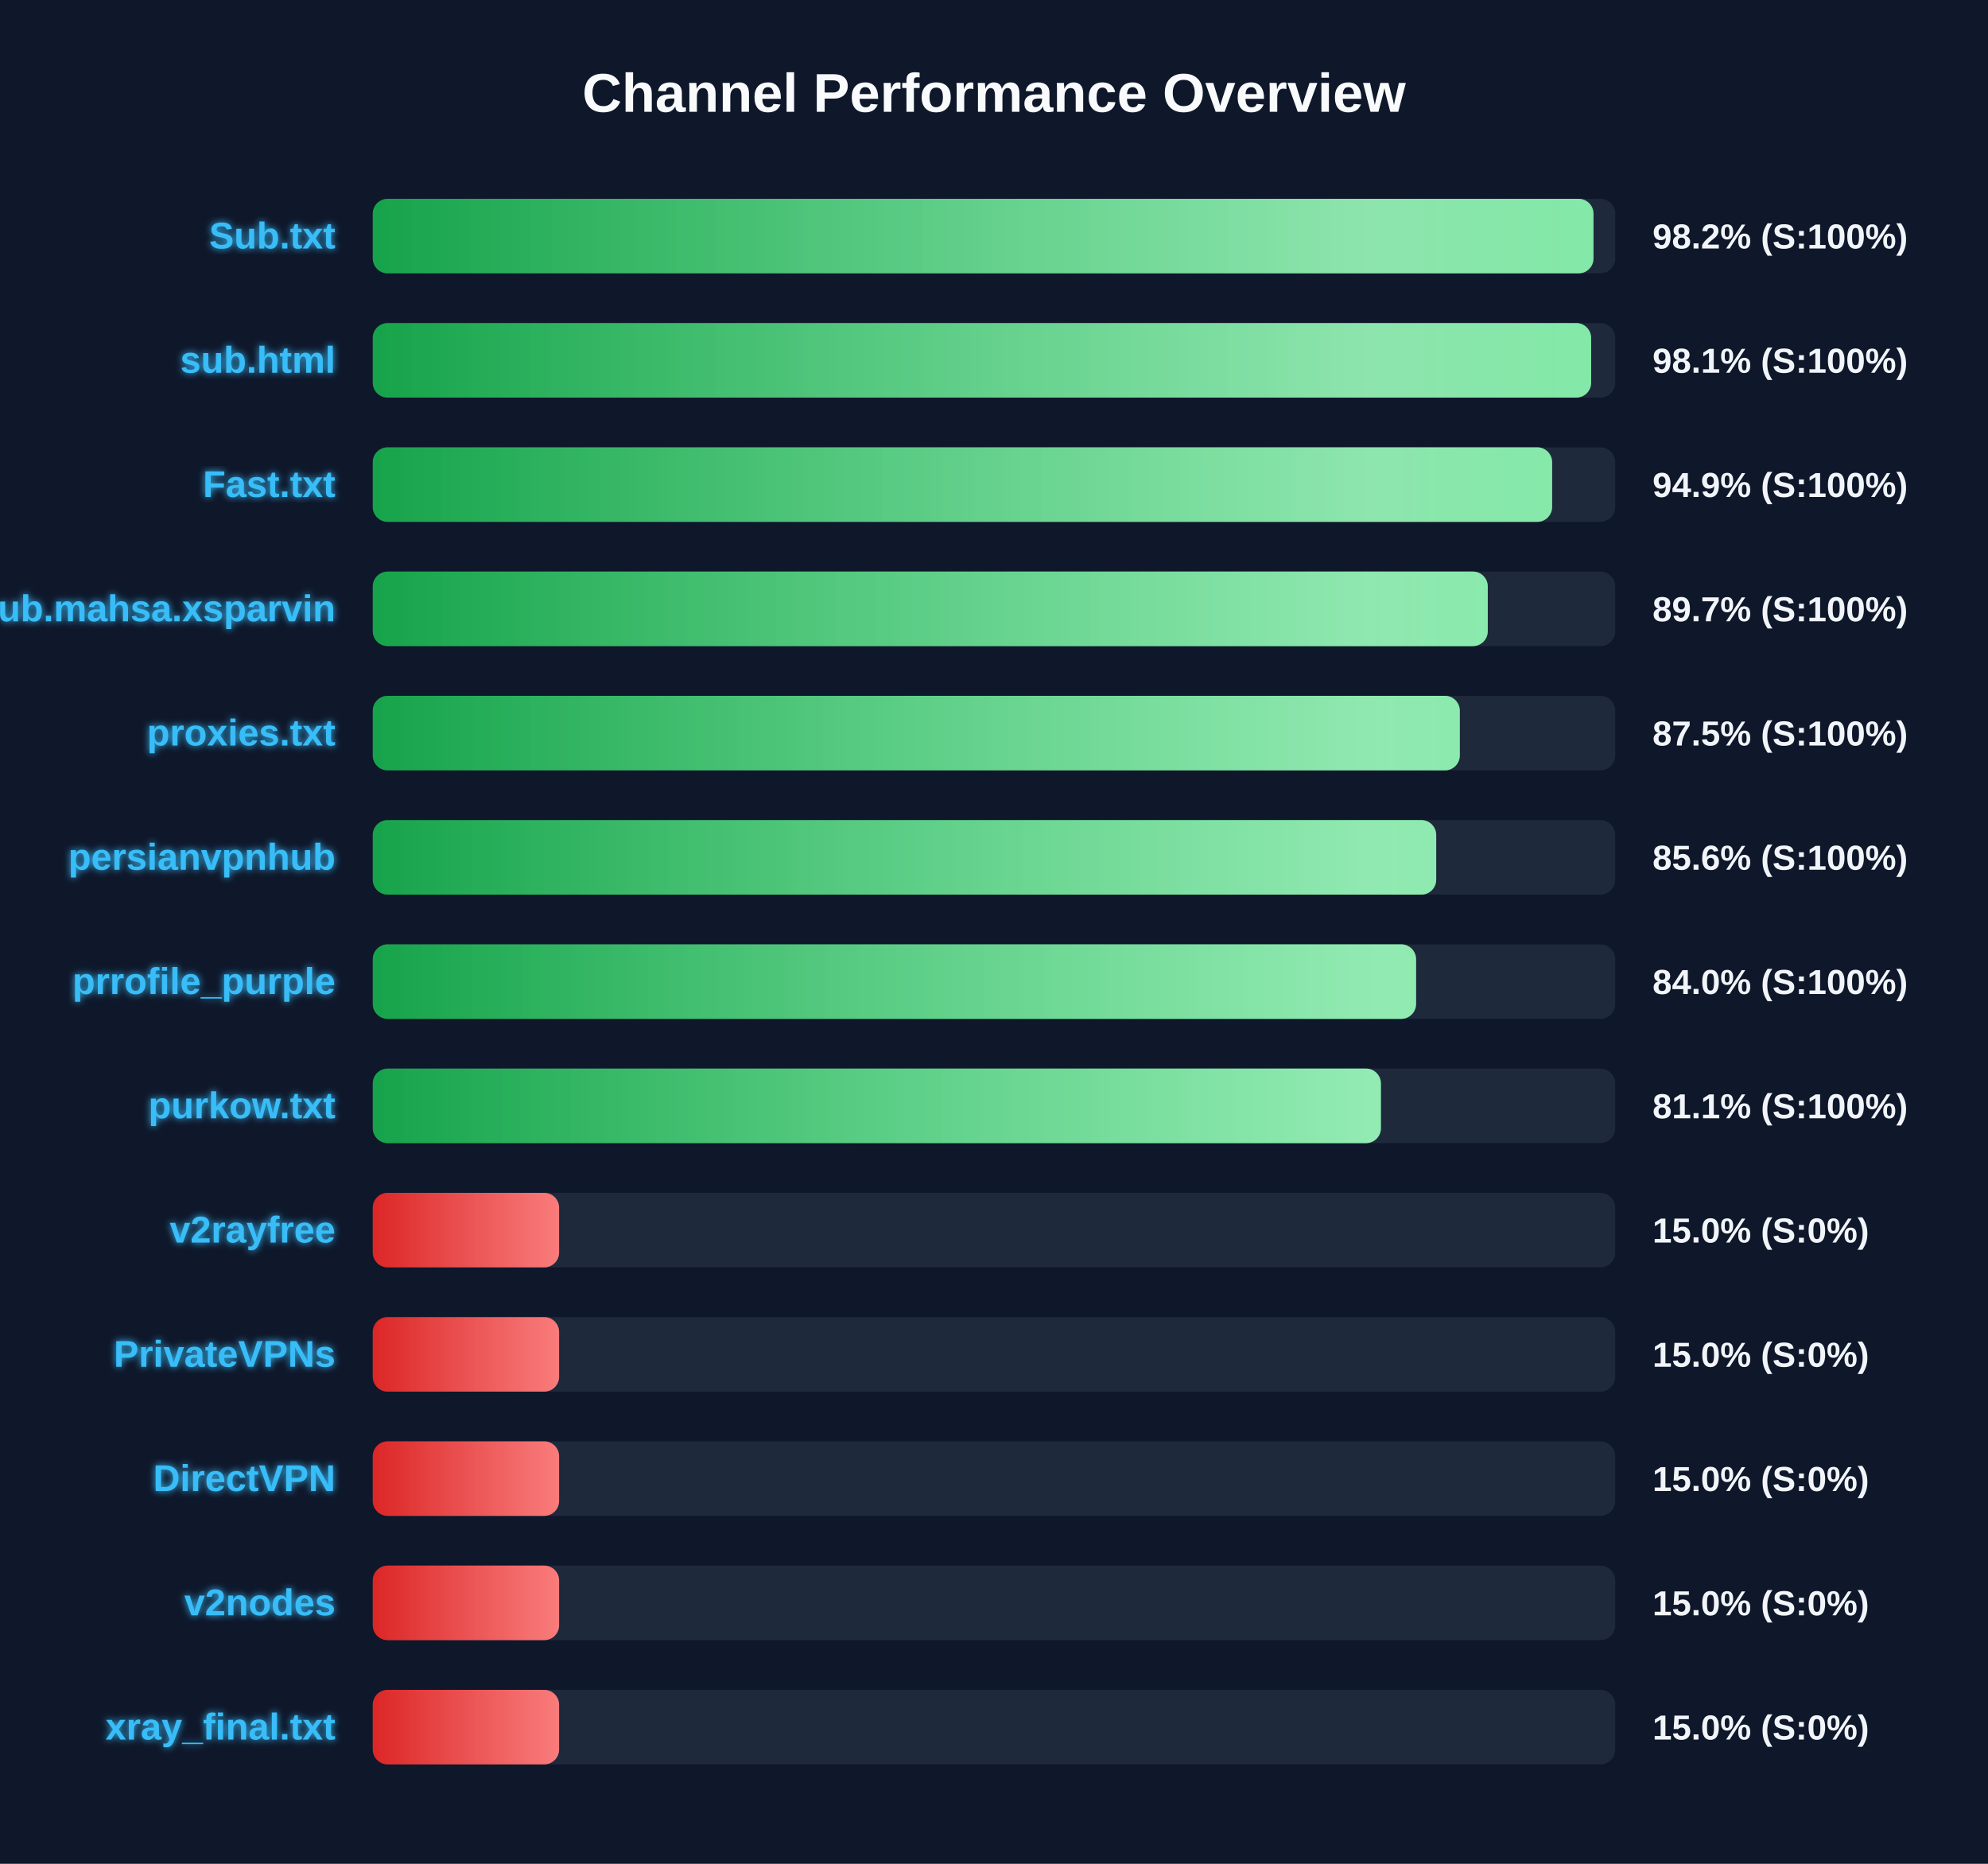
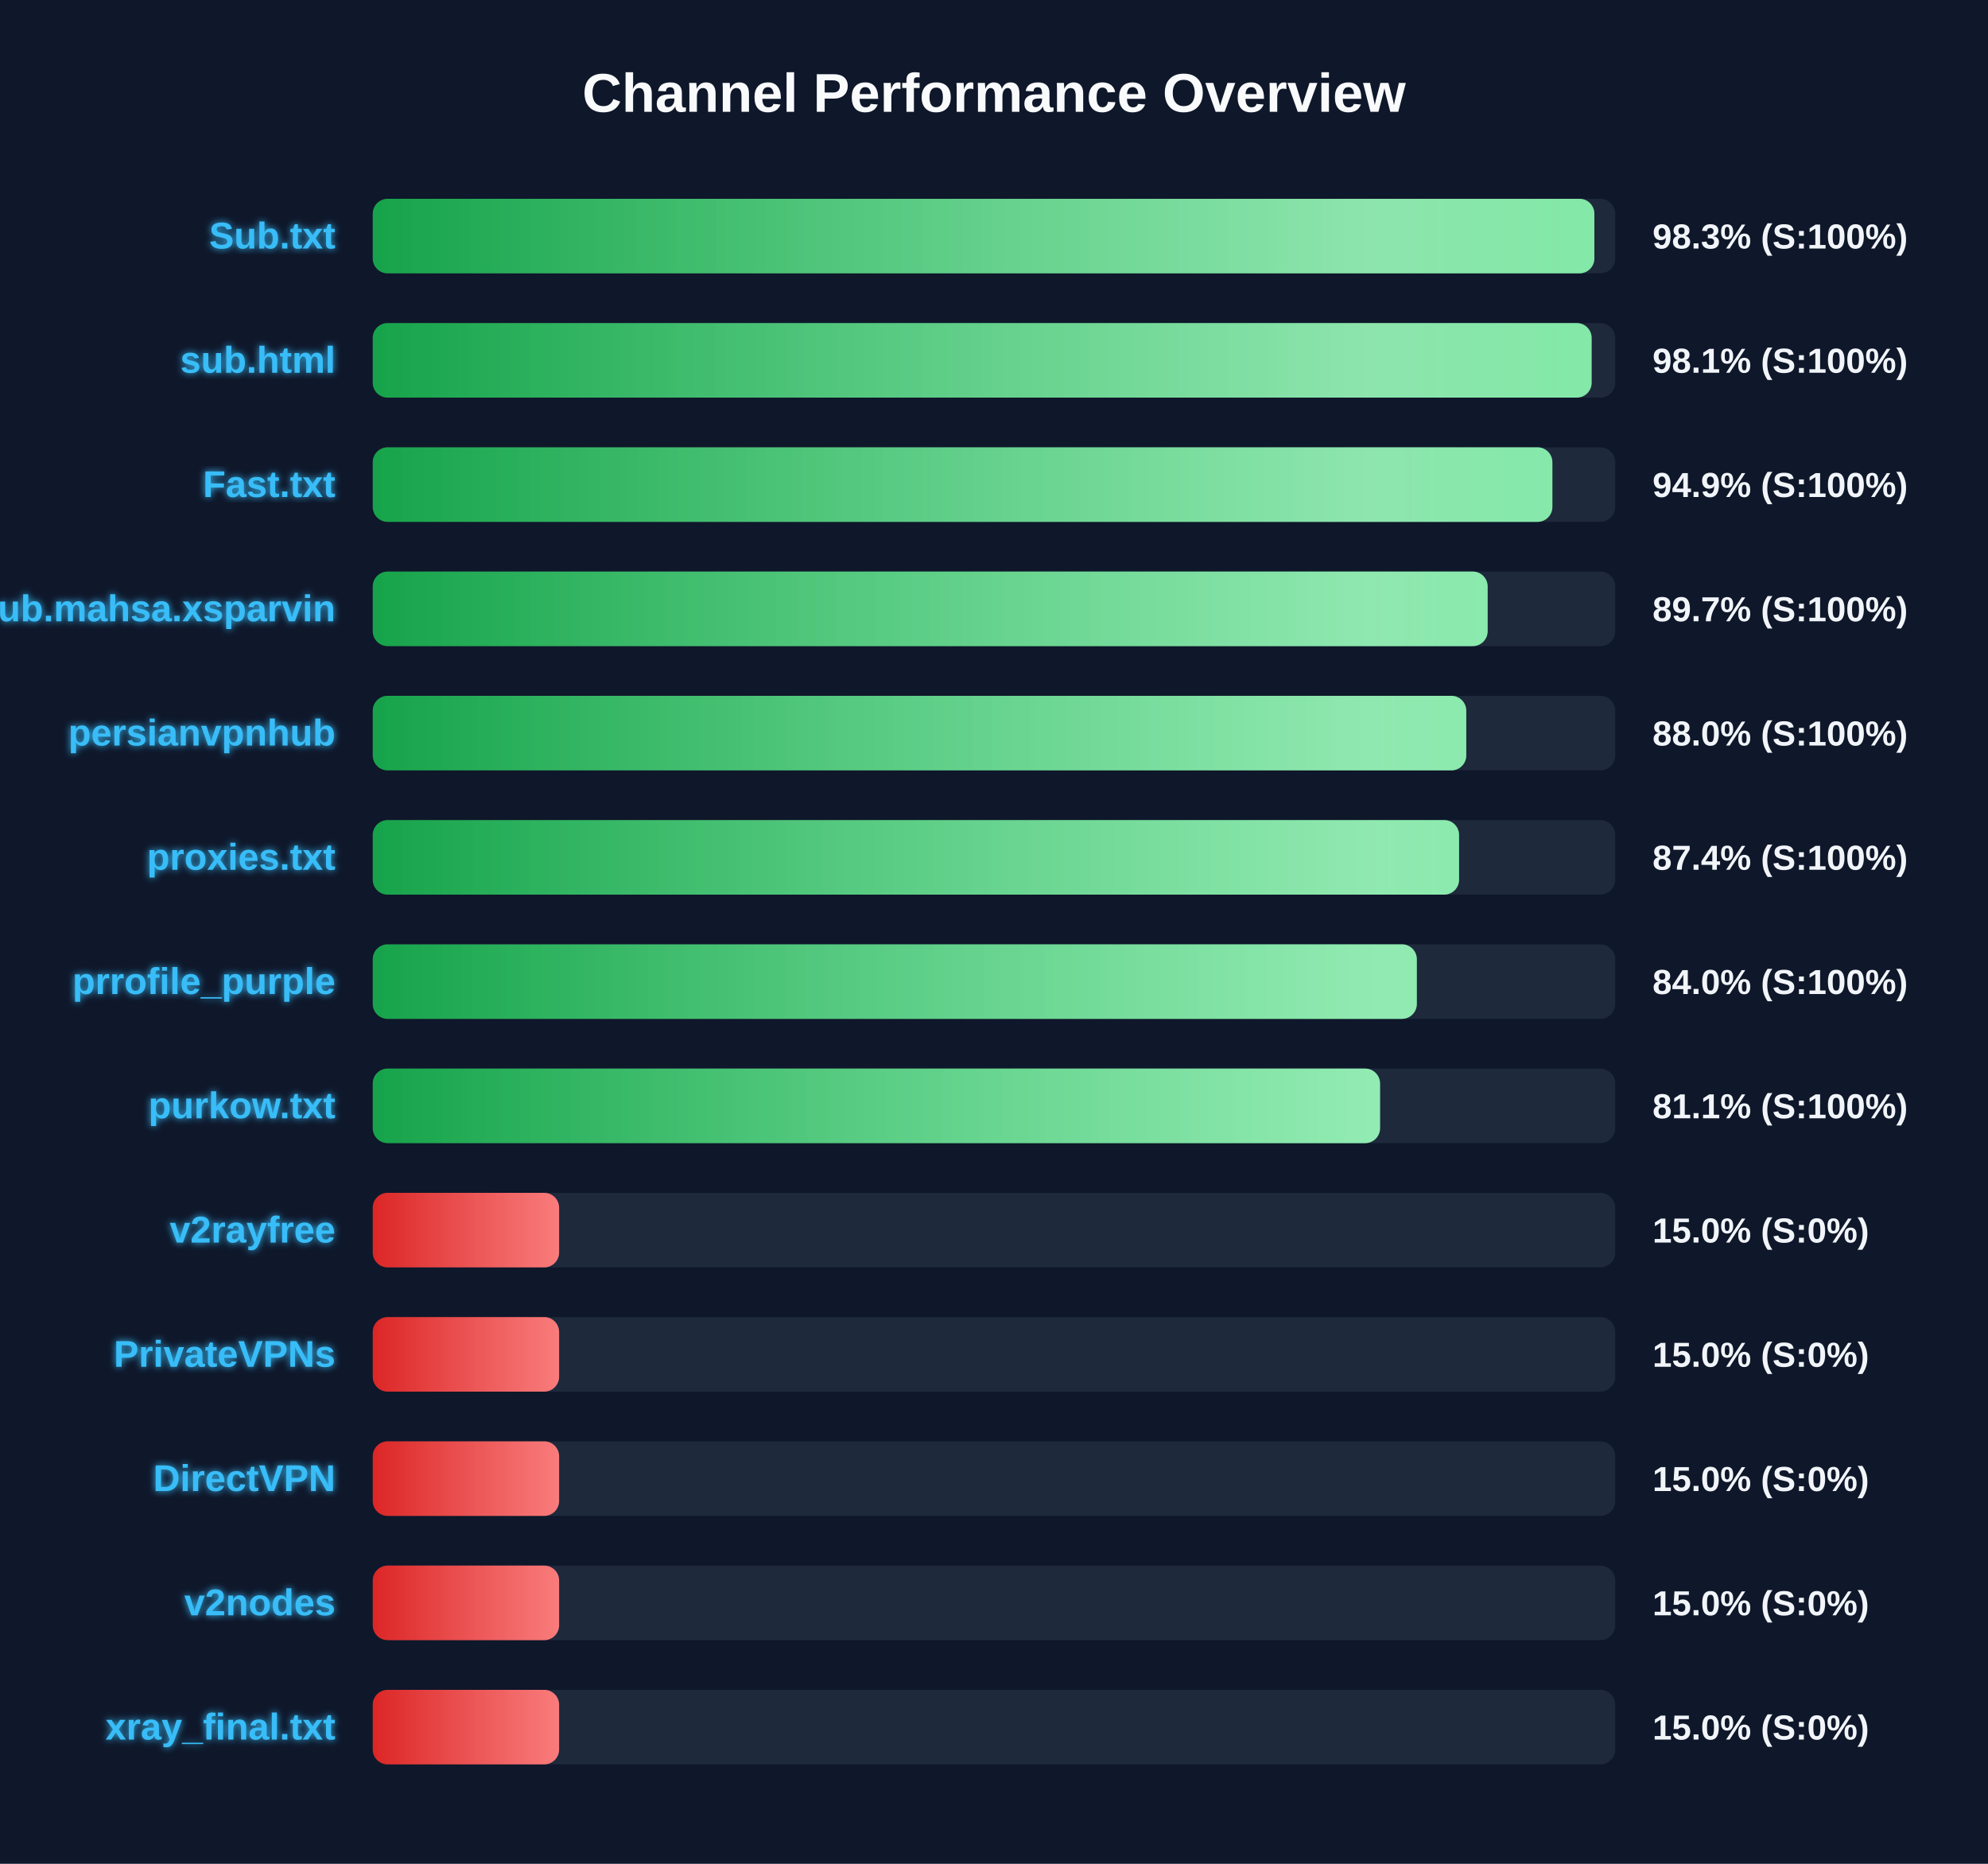
<svg xmlns="http://www.w3.org/2000/svg" width="800" height="750" version="1.1">
  <defs>
    <linearGradient id="grad-green" x1="0%" y1="0%" x2="100%" y2="0%">
      <stop offset="0%" stop-color="#16a34a" />
      <stop offset="100%" stop-color="#4ade80" />
    </linearGradient>
    <linearGradient id="grad-yellow" x1="0%" y1="0%" x2="100%" y2="0%">
      <stop offset="0%" stop-color="#ca8a04" />
      <stop offset="100%" stop-color="#fde047" />
    </linearGradient>
    <linearGradient id="grad-red" x1="0%" y1="0%" x2="100%" y2="0%">
      <stop offset="0%" stop-color="#dc2626" />
      <stop offset="100%" stop-color="#f87171" />
    </linearGradient>
    <linearGradient id="shimmer" x1="0%" y1="0%" x2="100%" y2="0%">
      <stop offset="0%" stop-color="rgba(255,255,255,0)" />
      <stop offset="50%" stop-color="rgba(255,255,255,0.4)" />
      <stop offset="100%" stop-color="rgba(255,255,255,0)" />
    </linearGradient>
    <filter id="glow" x="-20%" y="-20%" width="140%" height="140%">
      <feGaussianBlur stdDeviation="1.5" result="blur" />
      <feComposite in="SourceGraphic" in2="blur" operator="over" />
    </filter>
  </defs>
  <style>
        .bg-rect { fill: #0f172a; }
        .title { font: bold 22px 'Segoe UI', Arial, sans-serif; fill: #f8fafc; }
        .row { font: bold 15px 'Segoe UI', Arial, sans-serif; fill: #38bdf8; filter: url(#glow); }
        .score { font: bold 14px 'Segoe UI', Arial, sans-serif; fill: #f1f5f9; }
        @keyframes shimmer-anim {
            0% { transform: translateX(-100%); }
            100% { transform: translateX(200%); }
        }
        .shimmer-rect {
            animation: shimmer-anim 2.5s infinite linear;
        }
    </style>
  <rect width="100%" height="100%" class="bg-rect" />
  <text x="400" y="45" text-anchor="middle" class="title">Channel Performance Overview</text>
  <rect x="150" y="80" width="500" height="30" fill="#1e293b" rx="6" />
  <clipPath id="clip-0">
-     <rect x="150" y="80" width="491.25" height="30" rx="6" />
+     <rect x="150" y="80" width="491.6" height="30" rx="6" />
  </clipPath>
-   <rect x="150" y="80" width="491.25" height="30" fill="url(#grad-green)" rx="6" />
+   <rect x="150" y="80" width="491.6" height="30" fill="url(#grad-green)" rx="6" />
  <g clip-path="url(#clip-0)">
    <rect x="150" y="80" width="100%" height="30" fill="url(#shimmer)" class="shimmer-rect" />
  </g>
  <text x="135" y="100" text-anchor="end" class="row">Sub.txt</text>
-   <text x="665" y="100" text-anchor="start" class="score">98.2% (S:100%)</text>
+   <text x="665" y="100" text-anchor="start" class="score">98.3% (S:100%)</text>
  <rect x="150" y="130" width="500" height="30" fill="#1e293b" rx="6" />
  <clipPath id="clip-1">
-     <rect x="150" y="130" width="490.3" height="30" rx="6" />
+     <rect x="150" y="130" width="490.5" height="30" rx="6" />
  </clipPath>
-   <rect x="150" y="130" width="490.3" height="30" fill="url(#grad-green)" rx="6" />
+   <rect x="150" y="130" width="490.5" height="30" fill="url(#grad-green)" rx="6" />
  <g clip-path="url(#clip-1)">
    <rect x="150" y="130" width="100%" height="30" fill="url(#shimmer)" class="shimmer-rect" />
  </g>
  <text x="135" y="150" text-anchor="end" class="row">sub.html</text>
  <text x="665" y="150" text-anchor="start" class="score">98.1% (S:100%)</text>
  <rect x="150" y="180" width="500" height="30" fill="#1e293b" rx="6" />
  <clipPath id="clip-2">
-     <rect x="150" y="180" width="474.6" height="30" rx="6" />
+     <rect x="150" y="180" width="474.7" height="30" rx="6" />
  </clipPath>
-   <rect x="150" y="180" width="474.6" height="30" fill="url(#grad-green)" rx="6" />
+   <rect x="150" y="180" width="474.7" height="30" fill="url(#grad-green)" rx="6" />
  <g clip-path="url(#clip-2)">
    <rect x="150" y="180" width="100%" height="30" fill="url(#shimmer)" class="shimmer-rect" />
  </g>
  <text x="135" y="200" text-anchor="end" class="row">Fast.txt</text>
  <text x="665" y="200" text-anchor="start" class="score">94.9% (S:100%)</text>
  <rect x="150" y="230" width="500" height="30" fill="#1e293b" rx="6" />
  <clipPath id="clip-3">
-     <rect x="150" y="230" width="448.7" height="30" rx="6" />
+     <rect x="150" y="230" width="448.65" height="30" rx="6" />
  </clipPath>
-   <rect x="150" y="230" width="448.7" height="30" fill="url(#grad-green)" rx="6" />
+   <rect x="150" y="230" width="448.65" height="30" fill="url(#grad-green)" rx="6" />
  <g clip-path="url(#clip-3)">
    <rect x="150" y="230" width="100%" height="30" fill="url(#shimmer)" class="shimmer-rect" />
  </g>
  <text x="135" y="250" text-anchor="end" class="row">Sub.mahsa.xsparvin</text>
  <text x="665" y="250" text-anchor="start" class="score">89.7% (S:100%)</text>
  <rect x="150" y="280" width="500" height="30" fill="#1e293b" rx="6" />
  <clipPath id="clip-4">
-     <rect x="150" y="280" width="437.45" height="30" rx="6" />
+     <rect x="150" y="280" width="440.05" height="30" rx="6" />
  </clipPath>
-   <rect x="150" y="280" width="437.45" height="30" fill="url(#grad-green)" rx="6" />
+   <rect x="150" y="280" width="440.05" height="30" fill="url(#grad-green)" rx="6" />
  <g clip-path="url(#clip-4)">
    <rect x="150" y="280" width="100%" height="30" fill="url(#shimmer)" class="shimmer-rect" />
  </g>
-   <text x="135" y="300" text-anchor="end" class="row">proxies.txt</text>
-   <text x="665" y="300" text-anchor="start" class="score">87.5% (S:100%)</text>
+   <text x="135" y="300" text-anchor="end" class="row">persianvpnhub</text>
+   <text x="665" y="300" text-anchor="start" class="score">88.0% (S:100%)</text>
  <rect x="150" y="330" width="500" height="30" fill="#1e293b" rx="6" />
  <clipPath id="clip-5">
-     <rect x="150" y="330" width="427.95" height="30" rx="6" />
+     <rect x="150" y="330" width="437.15" height="30" rx="6" />
  </clipPath>
-   <rect x="150" y="330" width="427.95" height="30" fill="url(#grad-green)" rx="6" />
+   <rect x="150" y="330" width="437.15" height="30" fill="url(#grad-green)" rx="6" />
  <g clip-path="url(#clip-5)">
    <rect x="150" y="330" width="100%" height="30" fill="url(#shimmer)" class="shimmer-rect" />
  </g>
-   <text x="135" y="350" text-anchor="end" class="row">persianvpnhub</text>
-   <text x="665" y="350" text-anchor="start" class="score">85.6% (S:100%)</text>
+   <text x="135" y="350" text-anchor="end" class="row">proxies.txt</text>
+   <text x="665" y="350" text-anchor="start" class="score">87.4% (S:100%)</text>
  <rect x="150" y="380" width="500" height="30" fill="#1e293b" rx="6" />
  <clipPath id="clip-6">
-     <rect x="150" y="380" width="419.85" height="30" rx="6" />
+     <rect x="150" y="380" width="420.15" height="30" rx="6" />
  </clipPath>
-   <rect x="150" y="380" width="419.85" height="30" fill="url(#grad-green)" rx="6" />
+   <rect x="150" y="380" width="420.15" height="30" fill="url(#grad-green)" rx="6" />
  <g clip-path="url(#clip-6)">
    <rect x="150" y="380" width="100%" height="30" fill="url(#shimmer)" class="shimmer-rect" />
  </g>
  <text x="135" y="400" text-anchor="end" class="row">prrofile_purple</text>
  <text x="665" y="400" text-anchor="start" class="score">84.0% (S:100%)</text>
  <rect x="150" y="430" width="500" height="30" fill="#1e293b" rx="6" />
  <clipPath id="clip-7">
-     <rect x="150" y="430" width="405.7" height="30" rx="6" />
+     <rect x="150" y="430" width="405.35" height="30" rx="6" />
  </clipPath>
-   <rect x="150" y="430" width="405.7" height="30" fill="url(#grad-green)" rx="6" />
+   <rect x="150" y="430" width="405.35" height="30" fill="url(#grad-green)" rx="6" />
  <g clip-path="url(#clip-7)">
    <rect x="150" y="430" width="100%" height="30" fill="url(#shimmer)" class="shimmer-rect" />
  </g>
  <text x="135" y="450" text-anchor="end" class="row">purkow.txt</text>
  <text x="665" y="450" text-anchor="start" class="score">81.1% (S:100%)</text>
  <rect x="150" y="480" width="500" height="30" fill="#1e293b" rx="6" />
  <clipPath id="clip-8">
    <rect x="150" y="480" width="75.0" height="30" rx="6" />
  </clipPath>
  <rect x="150" y="480" width="75.0" height="30" fill="url(#grad-red)" rx="6" />
  <g clip-path="url(#clip-8)">
    <rect x="150" y="480" width="100%" height="30" fill="url(#shimmer)" class="shimmer-rect" />
  </g>
  <text x="135" y="500" text-anchor="end" class="row">v2rayfree</text>
  <text x="665" y="500" text-anchor="start" class="score">15.0% (S:0%)</text>
  <rect x="150" y="530" width="500" height="30" fill="#1e293b" rx="6" />
  <clipPath id="clip-9">
    <rect x="150" y="530" width="75.0" height="30" rx="6" />
  </clipPath>
  <rect x="150" y="530" width="75.0" height="30" fill="url(#grad-red)" rx="6" />
  <g clip-path="url(#clip-9)">
    <rect x="150" y="530" width="100%" height="30" fill="url(#shimmer)" class="shimmer-rect" />
  </g>
  <text x="135" y="550" text-anchor="end" class="row">PrivateVPNs</text>
  <text x="665" y="550" text-anchor="start" class="score">15.0% (S:0%)</text>
  <rect x="150" y="580" width="500" height="30" fill="#1e293b" rx="6" />
  <clipPath id="clip-10">
    <rect x="150" y="580" width="75.0" height="30" rx="6" />
  </clipPath>
  <rect x="150" y="580" width="75.0" height="30" fill="url(#grad-red)" rx="6" />
  <g clip-path="url(#clip-10)">
    <rect x="150" y="580" width="100%" height="30" fill="url(#shimmer)" class="shimmer-rect" />
  </g>
  <text x="135" y="600" text-anchor="end" class="row">DirectVPN</text>
  <text x="665" y="600" text-anchor="start" class="score">15.0% (S:0%)</text>
  <rect x="150" y="630" width="500" height="30" fill="#1e293b" rx="6" />
  <clipPath id="clip-11">
    <rect x="150" y="630" width="75.0" height="30" rx="6" />
  </clipPath>
  <rect x="150" y="630" width="75.0" height="30" fill="url(#grad-red)" rx="6" />
  <g clip-path="url(#clip-11)">
    <rect x="150" y="630" width="100%" height="30" fill="url(#shimmer)" class="shimmer-rect" />
  </g>
  <text x="135" y="650" text-anchor="end" class="row">v2nodes</text>
  <text x="665" y="650" text-anchor="start" class="score">15.0% (S:0%)</text>
  <rect x="150" y="680" width="500" height="30" fill="#1e293b" rx="6" />
  <clipPath id="clip-12">
    <rect x="150" y="680" width="75.0" height="30" rx="6" />
  </clipPath>
  <rect x="150" y="680" width="75.0" height="30" fill="url(#grad-red)" rx="6" />
  <g clip-path="url(#clip-12)">
    <rect x="150" y="680" width="100%" height="30" fill="url(#shimmer)" class="shimmer-rect" />
  </g>
  <text x="135" y="700" text-anchor="end" class="row">xray_final.txt</text>
  <text x="665" y="700" text-anchor="start" class="score">15.0% (S:0%)</text>
</svg>
